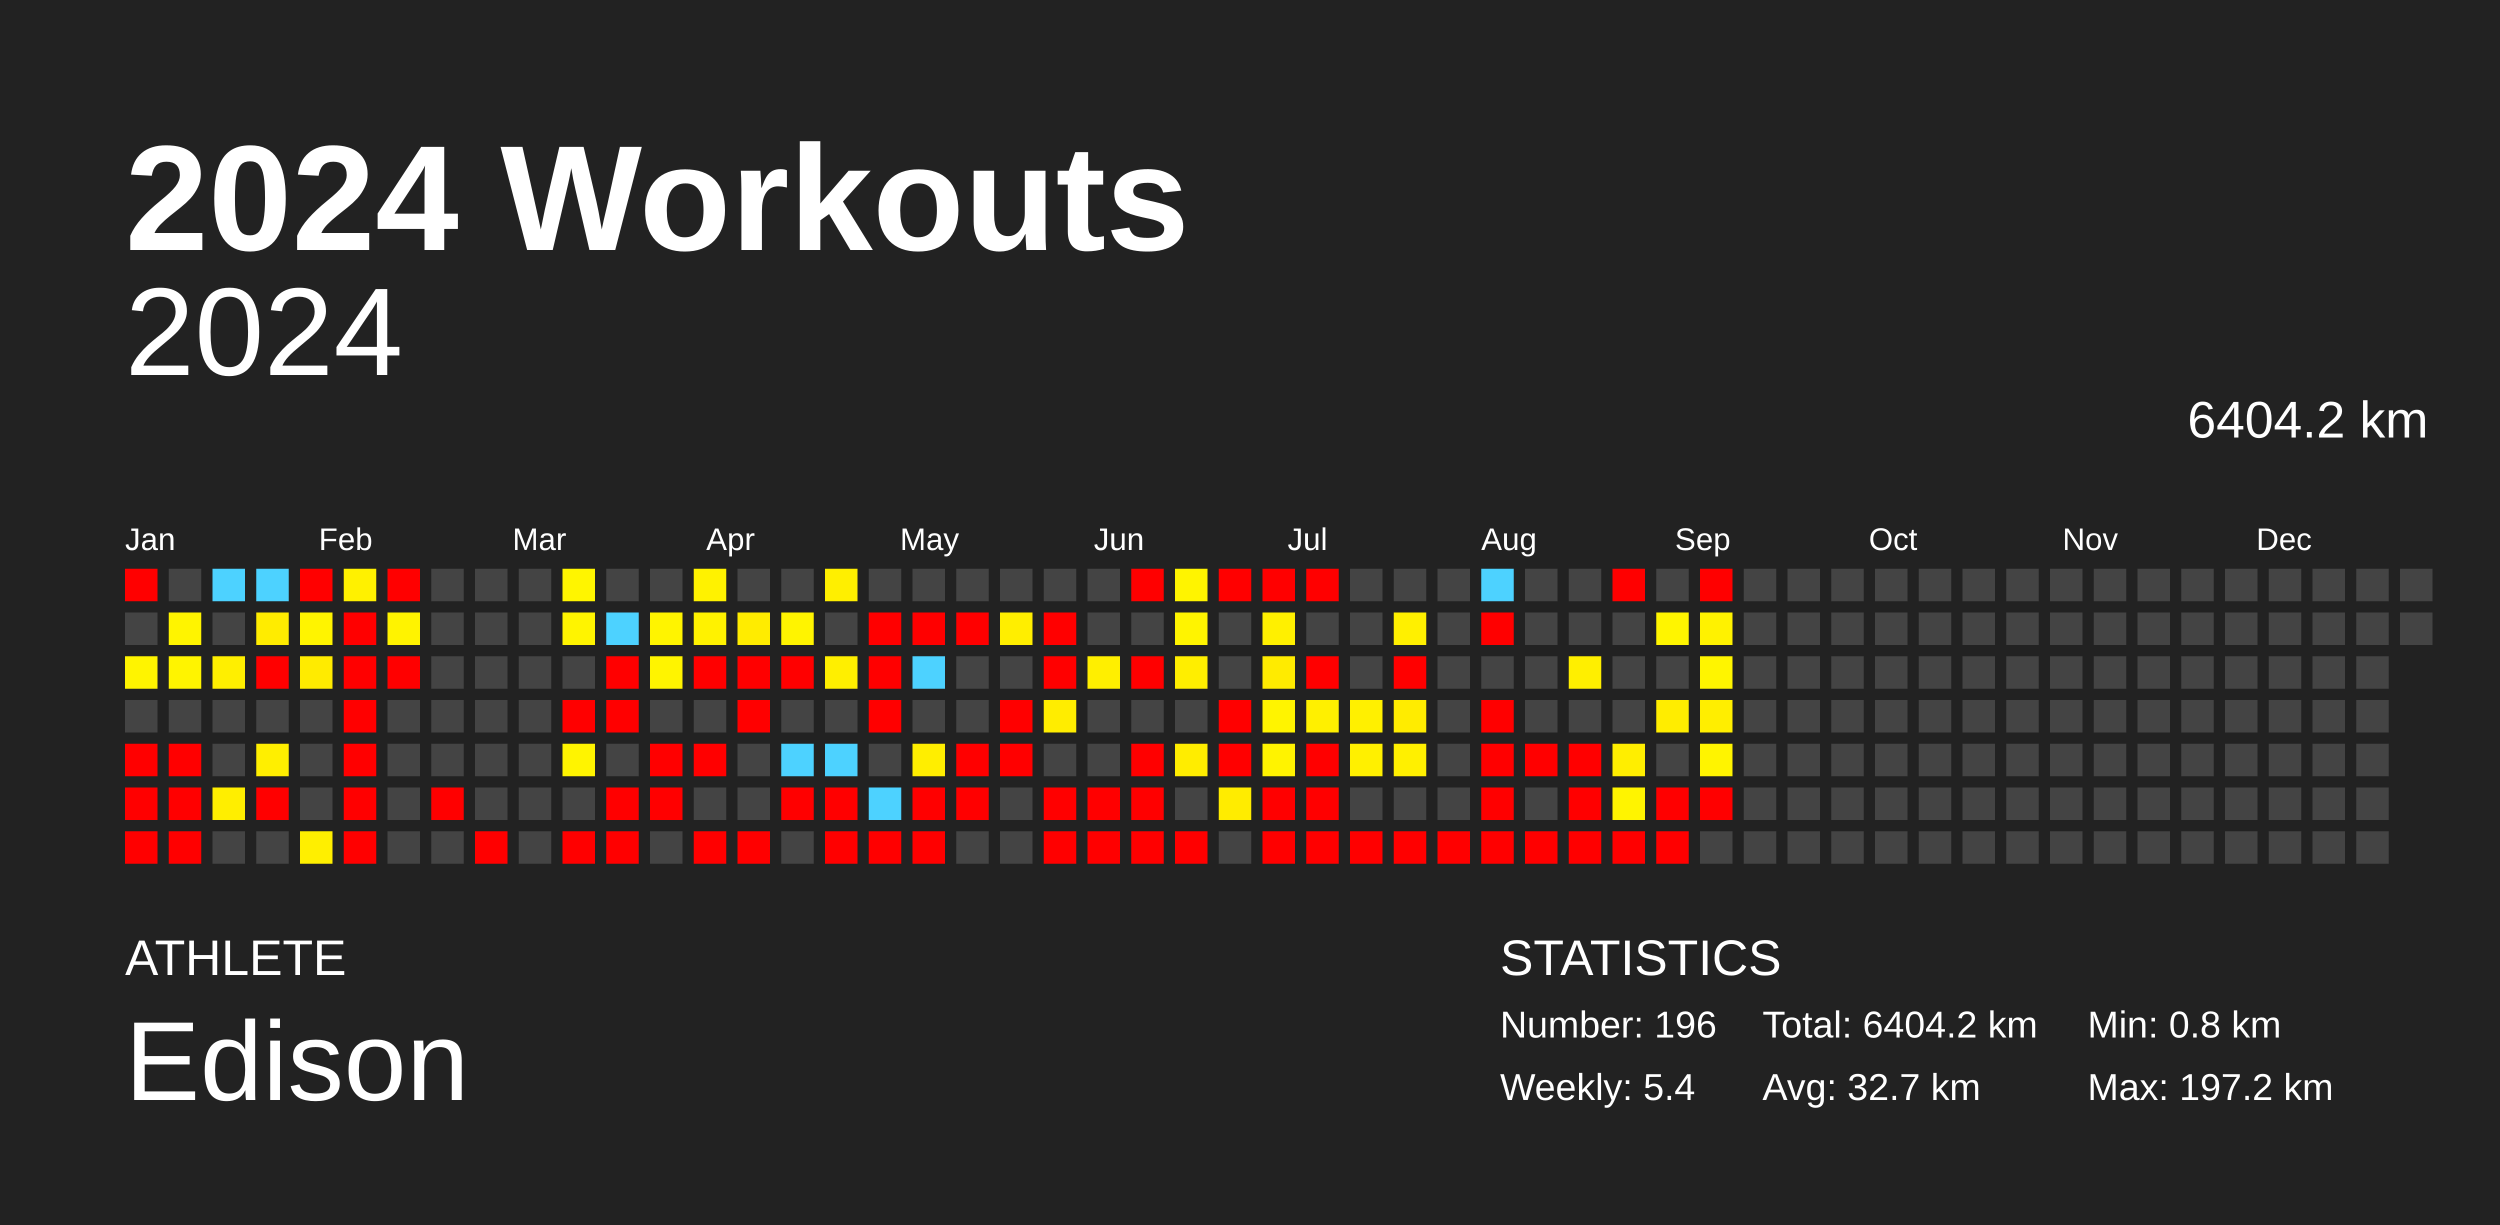
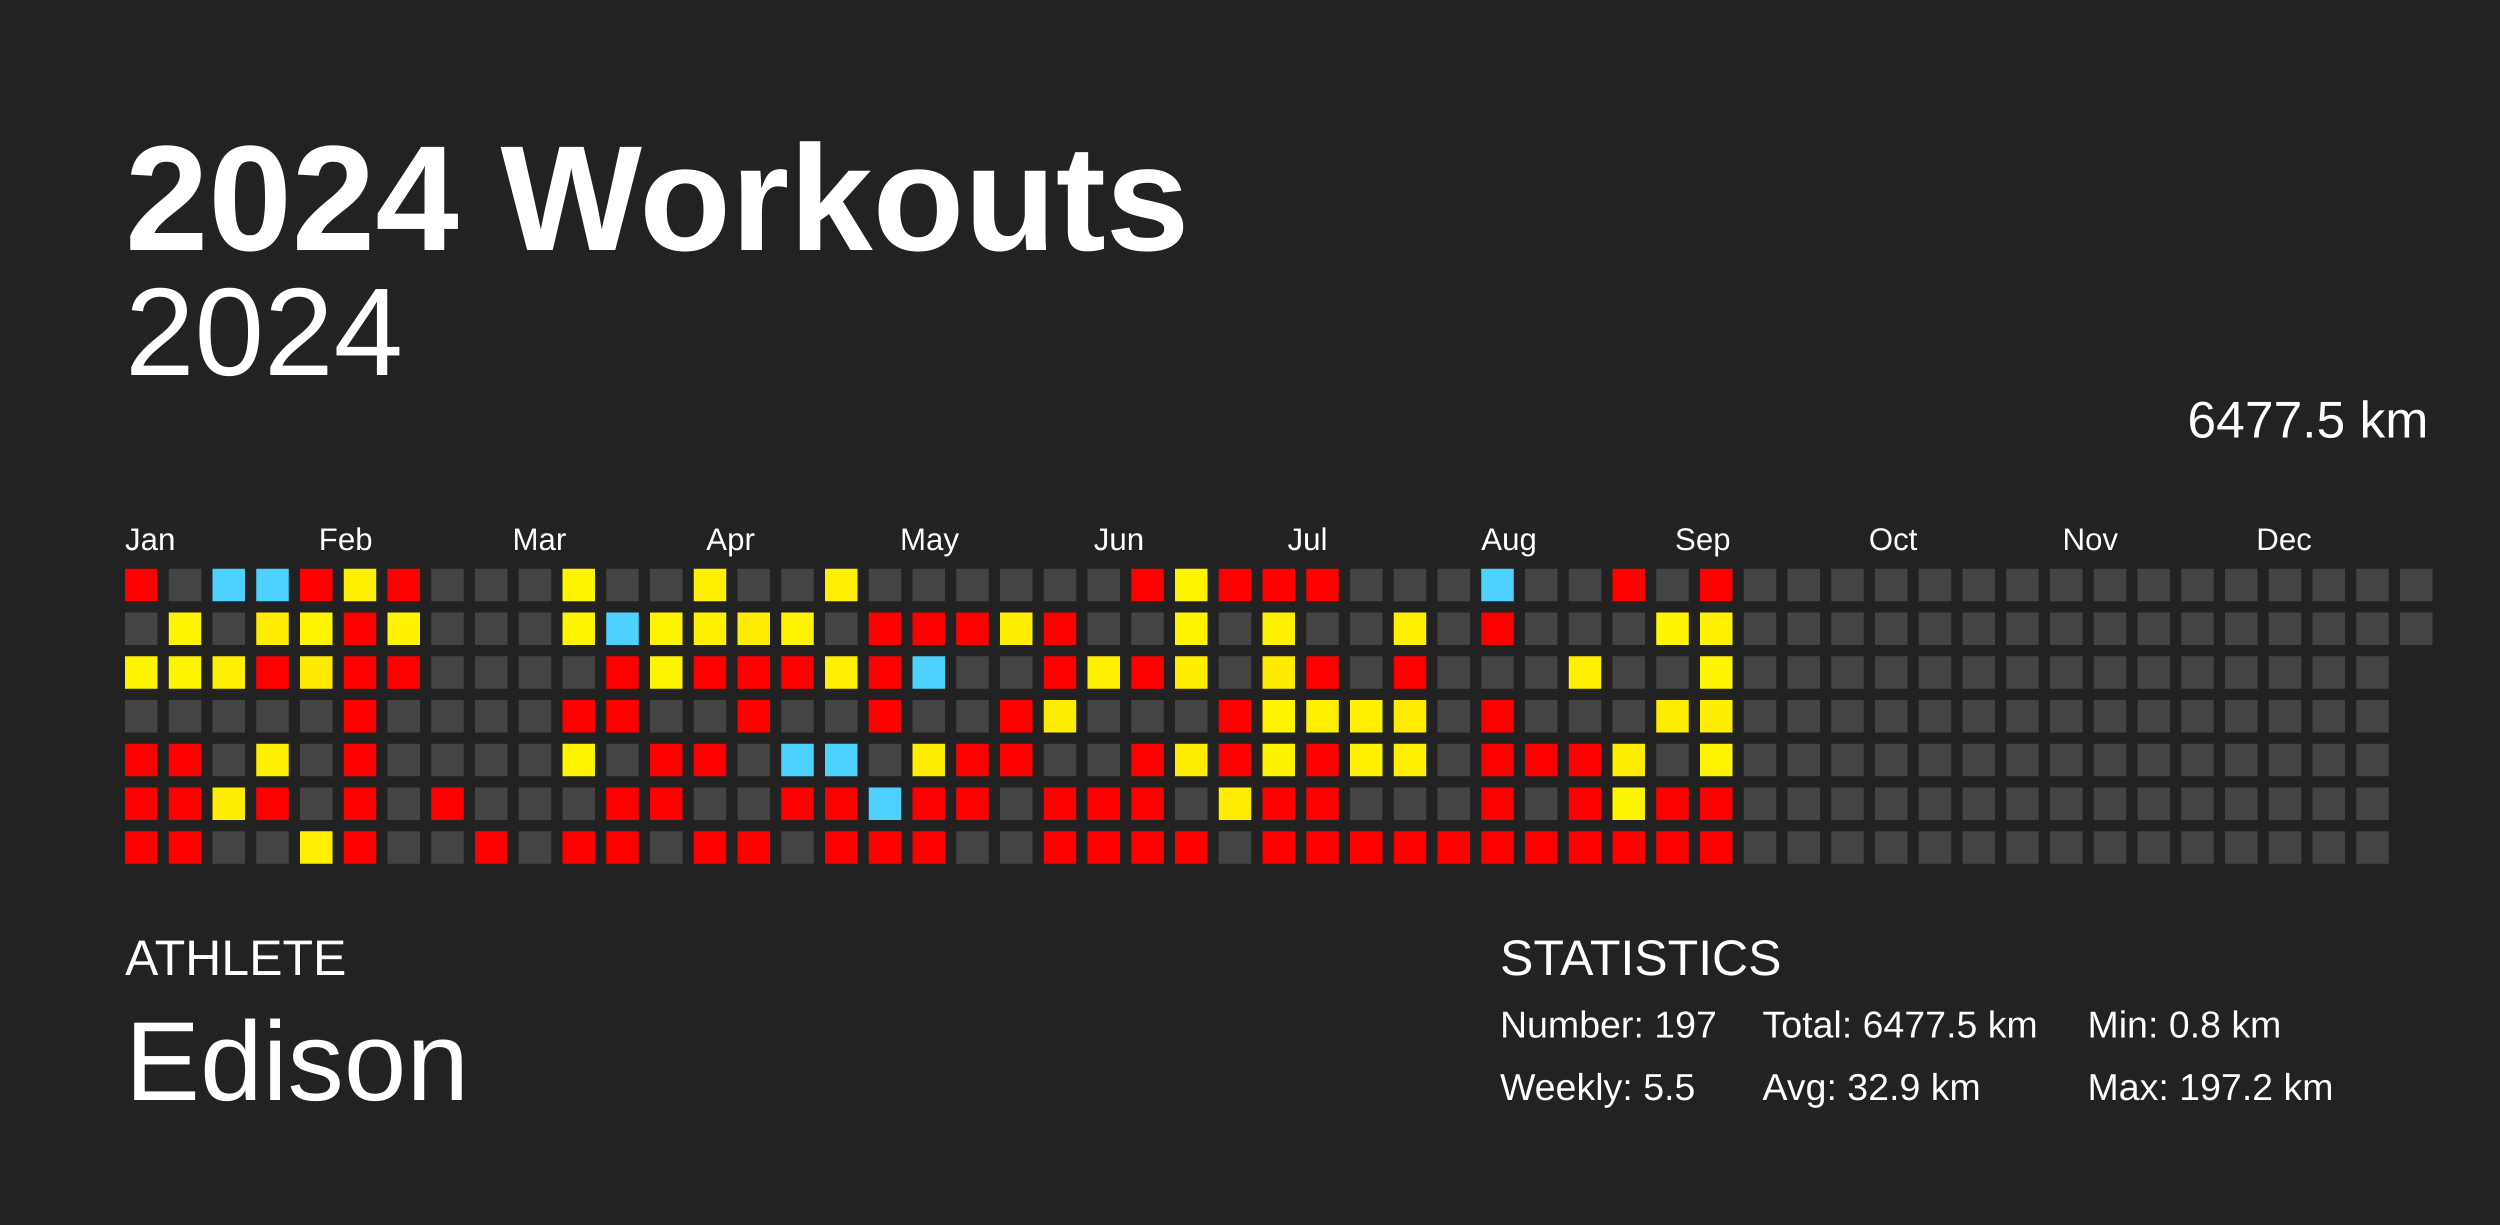
<svg xmlns="http://www.w3.org/2000/svg" baseProfile="full" height="98mm" version="1.1" viewBox="0,0,200,98" width="200mm">
  <defs />
  <rect fill="#222222" height="98" width="200" x="0" y="0" />
  <text fill="#FFFFFF" style="font-size:12px; font-family:Arial; font-weight:bold;" x="10" y="20">2024 Workouts</text>
  <text fill="#FFFFFF" style="font-size:4px; font-family:Arial" x="10" y="78">ATHLETE</text>
  <text fill="#FFFFFF" style="font-size:9px; font-family:Arial" x="10" y="88">Edison</text>
  <text fill="#FFFFFF" style="font-size:4px; font-family:Arial" x="120" y="78">STATISTICS</text>
-   <text fill="#FFFFFF" style="font-size:3px; font-family:Arial" x="120" y="83">Number: 196</text>
-   <text fill="#FFFFFF" style="font-size:3px; font-family:Arial" x="120" y="88">Weekly: 5.4</text>
-   <text fill="#FFFFFF" style="font-size:3px; font-family:Arial" x="141" y="83">Total: 6404.2 km</text>
-   <text fill="#FFFFFF" style="font-size:3px; font-family:Arial" x="141" y="88">Avg: 32.7 km</text>
+   <text fill="#FFFFFF" style="font-size:3px; font-family:Arial" x="120" y="83">Number: 197</text>
+   <text fill="#FFFFFF" style="font-size:3px; font-family:Arial" x="120" y="88">Weekly: 5.5</text>
+   <text fill="#FFFFFF" style="font-size:3px; font-family:Arial" x="141" y="83">Total: 6477.5 km</text>
+   <text fill="#FFFFFF" style="font-size:3px; font-family:Arial" x="141" y="88">Avg: 32.9 km</text>
  <text fill="#FFFFFF" style="font-size:3px; font-family:Arial" x="167" y="83">Min: 0.8 km</text>
  <text fill="#FFFFFF" style="font-size:3px; font-family:Arial" x="167" y="88">Max: 197.2 km</text>
  <text alignment-baseline="hanging" fill="#FFFFFF" style="font-size:10.0px; font-family:Arial;" x="10" y="30">2024</text>
-   <text alignment-baseline="hanging" fill="#FFFFFF" style="font-size:4.125px; font-family:Arial;" x="175" y="35">6404.2 km</text>
+   <text alignment-baseline="hanging" fill="#FFFFFF" style="font-size:4.125px; font-family:Arial;" x="175" y="35">6477.5 km</text>
  <text fill="#FFFFFF" style="font-size:2.5px; font-family:Arial" x="10.0" y="44">Jan</text>
  <text fill="#FFFFFF" style="font-size:2.5px; font-family:Arial" x="25.5" y="44">Feb</text>
  <text fill="#FFFFFF" style="font-size:2.5px; font-family:Arial" x="41.0" y="44">Mar</text>
  <text fill="#FFFFFF" style="font-size:2.5px; font-family:Arial" x="56.5" y="44">Apr</text>
  <text fill="#FFFFFF" style="font-size:2.5px; font-family:Arial" x="72.0" y="44">May</text>
  <text fill="#FFFFFF" style="font-size:2.5px; font-family:Arial" x="87.5" y="44">Jun</text>
  <text fill="#FFFFFF" style="font-size:2.5px; font-family:Arial" x="103.0" y="44">Jul</text>
  <text fill="#FFFFFF" style="font-size:2.5px; font-family:Arial" x="118.5" y="44">Aug</text>
  <text fill="#FFFFFF" style="font-size:2.5px; font-family:Arial" x="134.0" y="44">Sep</text>
  <text fill="#FFFFFF" style="font-size:2.5px; font-family:Arial" x="149.5" y="44">Oct</text>
  <text fill="#FFFFFF" style="font-size:2.5px; font-family:Arial" x="165.0" y="44">Nov</text>
  <text fill="#FFFFFF" style="font-size:2.5px; font-family:Arial" x="180.5" y="44">Dec</text>
  <rect fill="red" height="2.6" width="2.6" x="10.0" y="45.5" />
  <rect fill="#444444" height="2.6" width="2.6" x="10.0" y="49.0" />
  <rect fill="#fff400" height="2.6" width="2.6" x="10.0" y="52.5" />
  <rect fill="#444444" height="2.6" width="2.6" x="10.0" y="56.0" />
  <rect fill="red" height="2.6" width="2.6" x="10.0" y="59.5" />
  <rect fill="red" height="2.6" width="2.6" x="10.0" y="63.0" />
  <rect fill="red" height="2.6" width="2.6" x="10.0" y="66.5" />
  <rect fill="#444444" height="2.6" width="2.6" x="13.5" y="45.5" />
  <rect fill="#fff400" height="2.6" width="2.6" x="13.5" y="49.0" />
  <rect fill="#fff400" height="2.6" width="2.6" x="13.5" y="52.5" />
  <rect fill="#444444" height="2.6" width="2.6" x="13.5" y="56.0" />
  <rect fill="red" height="2.6" width="2.6" x="13.5" y="59.5" />
  <rect fill="red" height="2.6" width="2.6" x="13.5" y="63.0" />
  <rect fill="red" height="2.6" width="2.6" x="13.5" y="66.5" />
  <rect fill="#4dd2ff" height="2.6" width="2.6" x="17.0" y="45.5" />
  <rect fill="#444444" height="2.6" width="2.6" x="17.0" y="49.0" />
  <rect fill="#ffef00" height="2.6" width="2.6" x="17.0" y="52.5" />
  <rect fill="#444444" height="2.6" width="2.6" x="17.0" y="56.0" />
  <rect fill="#444444" height="2.6" width="2.6" x="17.0" y="59.5" />
  <rect fill="#ffee00" height="2.6" width="2.6" x="17.0" y="63.0" />
  <rect fill="#444444" height="2.6" width="2.6" x="17.0" y="66.5" />
  <rect fill="#4dd2ff" height="2.6" width="2.6" x="20.5" y="45.5" />
  <rect fill="#ffec00" height="2.6" width="2.6" x="20.5" y="49.0" />
  <rect fill="red" height="2.6" width="2.6" x="20.5" y="52.5" />
  <rect fill="#444444" height="2.6" width="2.6" x="20.5" y="56.0" />
  <rect fill="#ffef00" height="2.6" width="2.6" x="20.5" y="59.5" />
  <rect fill="red" height="2.6" width="2.6" x="20.5" y="63.0" />
  <rect fill="#444444" height="2.6" width="2.6" x="20.5" y="66.5" />
  <rect fill="red" height="2.6" width="2.6" x="24.0" y="45.5" />
  <rect fill="#fff400" height="2.6" width="2.6" x="24.0" y="49.0" />
  <rect fill="#ffeb00" height="2.6" width="2.6" x="24.0" y="52.5" />
  <rect fill="#444444" height="2.6" width="2.6" x="24.0" y="56.0" />
  <rect fill="#444444" height="2.6" width="2.6" x="24.0" y="59.5" />
  <rect fill="#444444" height="2.6" width="2.6" x="24.0" y="63.0" />
  <rect fill="#ffef00" height="2.6" width="2.6" x="24.0" y="66.5" />
  <rect fill="#fff100" height="2.6" width="2.6" x="27.5" y="45.5" />
  <rect fill="red" height="2.6" width="2.6" x="27.5" y="49.0" />
  <rect fill="red" height="2.6" width="2.6" x="27.5" y="52.5" />
  <rect fill="red" height="2.6" width="2.6" x="27.5" y="56.0" />
  <rect fill="red" height="2.6" width="2.6" x="27.5" y="59.5" />
  <rect fill="red" height="2.6" width="2.6" x="27.5" y="63.0" />
  <rect fill="red" height="2.6" width="2.6" x="27.5" y="66.5" />
  <rect fill="red" height="2.6" width="2.6" x="31.0" y="45.5" />
  <rect fill="#fff300" height="2.6" width="2.6" x="31.0" y="49.0" />
  <rect fill="red" height="2.6" width="2.6" x="31.0" y="52.5" />
  <rect fill="#444444" height="2.6" width="2.6" x="31.0" y="56.0" />
  <rect fill="#444444" height="2.6" width="2.6" x="31.0" y="59.5" />
  <rect fill="#444444" height="2.6" width="2.6" x="31.0" y="63.0" />
  <rect fill="#444444" height="2.6" width="2.6" x="31.0" y="66.5" />
  <rect fill="#444444" height="2.6" width="2.6" x="34.5" y="45.5" />
  <rect fill="#444444" height="2.6" width="2.6" x="34.5" y="49.0" />
  <rect fill="#444444" height="2.6" width="2.6" x="34.5" y="52.5" />
  <rect fill="#444444" height="2.6" width="2.6" x="34.5" y="56.0" />
  <rect fill="#444444" height="2.6" width="2.6" x="34.5" y="59.5" />
  <rect fill="red" height="2.6" width="2.6" x="34.5" y="63.0" />
  <rect fill="#444444" height="2.6" width="2.6" x="34.5" y="66.5" />
  <rect fill="#444444" height="2.6" width="2.6" x="38.0" y="45.5" />
  <rect fill="#444444" height="2.6" width="2.6" x="38.0" y="49.0" />
  <rect fill="#444444" height="2.6" width="2.6" x="38.0" y="52.5" />
  <rect fill="#444444" height="2.6" width="2.6" x="38.0" y="56.0" />
  <rect fill="#444444" height="2.6" width="2.6" x="38.0" y="59.5" />
  <rect fill="#444444" height="2.6" width="2.6" x="38.0" y="63.0" />
  <rect fill="red" height="2.6" width="2.6" x="38.0" y="66.5" />
  <rect fill="#444444" height="2.6" width="2.6" x="41.5" y="45.5" />
  <rect fill="#444444" height="2.6" width="2.6" x="41.5" y="49.0" />
  <rect fill="#444444" height="2.6" width="2.6" x="41.5" y="52.5" />
  <rect fill="#444444" height="2.6" width="2.6" x="41.5" y="56.0" />
  <rect fill="#444444" height="2.6" width="2.6" x="41.5" y="59.5" />
  <rect fill="#444444" height="2.6" width="2.6" x="41.5" y="63.0" />
  <rect fill="#444444" height="2.6" width="2.6" x="41.5" y="66.5" />
  <rect fill="#fff500" height="2.6" width="2.6" x="45.0" y="45.5" />
  <rect fill="#fff400" height="2.6" width="2.6" x="45.0" y="49.0" />
  <rect fill="#444444" height="2.6" width="2.6" x="45.0" y="52.5" />
  <rect fill="red" height="2.6" width="2.6" x="45.0" y="56.0" />
  <rect fill="#fff400" height="2.6" width="2.6" x="45.0" y="59.5" />
  <rect fill="#444444" height="2.6" width="2.6" x="45.0" y="63.0" />
  <rect fill="red" height="2.6" width="2.6" x="45.0" y="66.5" />
  <rect fill="#444444" height="2.6" width="2.6" x="48.5" y="45.5" />
  <rect fill="#4dd2ff" height="2.6" width="2.6" x="48.5" y="49.0" />
  <rect fill="red" height="2.6" width="2.6" x="48.5" y="52.5" />
  <rect fill="red" height="2.6" width="2.6" x="48.5" y="56.0" />
  <rect fill="#444444" height="2.6" width="2.6" x="48.5" y="59.5" />
  <rect fill="red" height="2.6" width="2.6" x="48.5" y="63.0" />
  <rect fill="red" height="2.6" width="2.6" x="48.5" y="66.5" />
  <rect fill="#444444" height="2.6" width="2.6" x="52.0" y="45.5" />
  <rect fill="#fff400" height="2.6" width="2.6" x="52.0" y="49.0" />
  <rect fill="#fff400" height="2.6" width="2.6" x="52.0" y="52.5" />
  <rect fill="#444444" height="2.6" width="2.6" x="52.0" y="56.0" />
  <rect fill="red" height="2.6" width="2.6" x="52.0" y="59.5" />
  <rect fill="red" height="2.6" width="2.6" x="52.0" y="63.0" />
  <rect fill="#444444" height="2.6" width="2.6" x="52.0" y="66.5" />
  <rect fill="#fff200" height="2.6" width="2.6" x="55.5" y="45.5" />
  <rect fill="#fff200" height="2.6" width="2.6" x="55.5" y="49.0" />
  <rect fill="red" height="2.6" width="2.6" x="55.5" y="52.5" />
  <rect fill="#444444" height="2.6" width="2.6" x="55.5" y="56.0" />
  <rect fill="red" height="2.6" width="2.6" x="55.5" y="59.5" />
  <rect fill="#444444" height="2.6" width="2.6" x="55.5" y="63.0" />
  <rect fill="red" height="2.6" width="2.6" x="55.5" y="66.5" />
  <rect fill="#444444" height="2.6" width="2.6" x="59.0" y="45.5" />
  <rect fill="#ffec00" height="2.6" width="2.6" x="59.0" y="49.0" />
  <rect fill="red" height="2.6" width="2.6" x="59.0" y="52.5" />
  <rect fill="red" height="2.6" width="2.6" x="59.0" y="56.0" />
  <rect fill="#444444" height="2.6" width="2.6" x="59.0" y="59.5" />
  <rect fill="#444444" height="2.6" width="2.6" x="59.0" y="63.0" />
  <rect fill="red" height="2.6" width="2.6" x="59.0" y="66.5" />
  <rect fill="#444444" height="2.6" width="2.6" x="62.5" y="45.5" />
  <rect fill="#fff400" height="2.6" width="2.6" x="62.5" y="49.0" />
  <rect fill="red" height="2.6" width="2.6" x="62.5" y="52.5" />
  <rect fill="#444444" height="2.6" width="2.6" x="62.5" y="56.0" />
  <rect fill="#4dd2ff" height="2.6" width="2.6" x="62.5" y="59.5" />
  <rect fill="red" height="2.6" width="2.6" x="62.5" y="63.0" />
  <rect fill="#444444" height="2.6" width="2.6" x="62.5" y="66.5" />
  <rect fill="#ffef00" height="2.6" width="2.6" x="66.0" y="45.5" />
  <rect fill="#444444" height="2.6" width="2.6" x="66.0" y="49.0" />
  <rect fill="#ffef00" height="2.6" width="2.6" x="66.0" y="52.5" />
  <rect fill="#444444" height="2.6" width="2.6" x="66.0" y="56.0" />
  <rect fill="#4dd2ff" height="2.6" width="2.6" x="66.0" y="59.5" />
  <rect fill="red" height="2.6" width="2.6" x="66.0" y="63.0" />
  <rect fill="red" height="2.6" width="2.6" x="66.0" y="66.5" />
  <rect fill="#444444" height="2.6" width="2.6" x="69.5" y="45.5" />
  <rect fill="red" height="2.6" width="2.6" x="69.5" y="49.0" />
  <rect fill="red" height="2.6" width="2.6" x="69.5" y="52.5" />
  <rect fill="red" height="2.6" width="2.6" x="69.5" y="56.0" />
  <rect fill="#444444" height="2.6" width="2.6" x="69.5" y="59.5" />
  <rect fill="#4dd2ff" height="2.6" width="2.6" x="69.5" y="63.0" />
  <rect fill="red" height="2.6" width="2.6" x="69.5" y="66.5" />
  <rect fill="#444444" height="2.6" width="2.6" x="73.0" y="45.5" />
  <rect fill="red" height="2.6" width="2.6" x="73.0" y="49.0" />
  <rect fill="#4dd2ff" height="2.6" width="2.6" x="73.0" y="52.5" />
  <rect fill="#444444" height="2.6" width="2.6" x="73.0" y="56.0" />
  <rect fill="#ffee00" height="2.6" width="2.6" x="73.0" y="59.5" />
  <rect fill="red" height="2.6" width="2.6" x="73.0" y="63.0" />
  <rect fill="red" height="2.6" width="2.6" x="73.0" y="66.5" />
  <rect fill="#444444" height="2.6" width="2.6" x="76.5" y="45.5" />
  <rect fill="red" height="2.6" width="2.6" x="76.5" y="49.0" />
  <rect fill="#444444" height="2.6" width="2.6" x="76.5" y="52.5" />
  <rect fill="#444444" height="2.6" width="2.6" x="76.5" y="56.0" />
  <rect fill="red" height="2.6" width="2.6" x="76.5" y="59.5" />
  <rect fill="red" height="2.6" width="2.6" x="76.5" y="63.0" />
  <rect fill="#444444" height="2.6" width="2.6" x="76.5" y="66.5" />
  <rect fill="#444444" height="2.6" width="2.6" x="80.0" y="45.5" />
  <rect fill="#ffee00" height="2.6" width="2.6" x="80.0" y="49.0" />
  <rect fill="#444444" height="2.6" width="2.6" x="80.0" y="52.5" />
  <rect fill="red" height="2.6" width="2.6" x="80.0" y="56.0" />
  <rect fill="red" height="2.6" width="2.6" x="80.0" y="59.5" />
  <rect fill="#444444" height="2.6" width="2.6" x="80.0" y="63.0" />
  <rect fill="#444444" height="2.6" width="2.6" x="80.0" y="66.5" />
  <rect fill="#444444" height="2.6" width="2.6" x="83.5" y="45.5" />
  <rect fill="red" height="2.6" width="2.6" x="83.5" y="49.0" />
  <rect fill="red" height="2.6" width="2.6" x="83.5" y="52.5" />
  <rect fill="#ffed00" height="2.6" width="2.6" x="83.5" y="56.0" />
  <rect fill="#444444" height="2.6" width="2.6" x="83.5" y="59.5" />
  <rect fill="red" height="2.6" width="2.6" x="83.5" y="63.0" />
  <rect fill="red" height="2.6" width="2.6" x="83.5" y="66.5" />
  <rect fill="#444444" height="2.6" width="2.6" x="87.0" y="45.5" />
  <rect fill="#444444" height="2.6" width="2.6" x="87.0" y="49.0" />
  <rect fill="#ffef00" height="2.6" width="2.6" x="87.0" y="52.5" />
  <rect fill="#444444" height="2.6" width="2.6" x="87.0" y="56.0" />
  <rect fill="#444444" height="2.6" width="2.6" x="87.0" y="59.5" />
  <rect fill="red" height="2.6" width="2.6" x="87.0" y="63.0" />
  <rect fill="red" height="2.6" width="2.6" x="87.0" y="66.5" />
  <rect fill="red" height="2.6" width="2.6" x="90.5" y="45.5" />
  <rect fill="#444444" height="2.6" width="2.6" x="90.5" y="49.0" />
  <rect fill="red" height="2.6" width="2.6" x="90.5" y="52.5" />
  <rect fill="#444444" height="2.6" width="2.6" x="90.5" y="56.0" />
  <rect fill="red" height="2.6" width="2.6" x="90.5" y="59.5" />
  <rect fill="red" height="2.6" width="2.6" x="90.5" y="63.0" />
  <rect fill="red" height="2.6" width="2.6" x="90.5" y="66.5" />
  <rect fill="#fff400" height="2.6" width="2.6" x="94.0" y="45.5" />
  <rect fill="#fff400" height="2.6" width="2.6" x="94.0" y="49.0" />
  <rect fill="#ffee00" height="2.6" width="2.6" x="94.0" y="52.5" />
  <rect fill="#444444" height="2.6" width="2.6" x="94.0" y="56.0" />
  <rect fill="#ffed00" height="2.6" width="2.6" x="94.0" y="59.5" />
  <rect fill="#444444" height="2.6" width="2.6" x="94.0" y="63.0" />
  <rect fill="red" height="2.6" width="2.6" x="94.0" y="66.5" />
  <rect fill="red" height="2.6" width="2.6" x="97.5" y="45.5" />
  <rect fill="#444444" height="2.6" width="2.6" x="97.5" y="49.0" />
  <rect fill="#444444" height="2.6" width="2.6" x="97.5" y="52.5" />
  <rect fill="red" height="2.6" width="2.6" x="97.5" y="56.0" />
  <rect fill="red" height="2.6" width="2.6" x="97.5" y="59.5" />
  <rect fill="#ffec00" height="2.6" width="2.6" x="97.5" y="63.0" />
  <rect fill="#444444" height="2.6" width="2.6" x="97.5" y="66.5" />
  <rect fill="red" height="2.6" width="2.6" x="101.0" y="45.5" />
  <rect fill="#fff000" height="2.6" width="2.6" x="101.0" y="49.0" />
  <rect fill="#ffeb00" height="2.6" width="2.6" x="101.0" y="52.5" />
  <rect fill="#fff400" height="2.6" width="2.6" x="101.0" y="56.0" />
  <rect fill="#fff300" height="2.6" width="2.6" x="101.0" y="59.5" />
  <rect fill="red" height="2.6" width="2.6" x="101.0" y="63.0" />
  <rect fill="red" height="2.6" width="2.6" x="101.0" y="66.5" />
  <rect fill="red" height="2.6" width="2.6" x="104.5" y="45.5" />
  <rect fill="#444444" height="2.6" width="2.6" x="104.5" y="49.0" />
  <rect fill="red" height="2.6" width="2.6" x="104.5" y="52.5" />
  <rect fill="#fff000" height="2.6" width="2.6" x="104.5" y="56.0" />
  <rect fill="red" height="2.6" width="2.6" x="104.5" y="59.5" />
  <rect fill="red" height="2.6" width="2.6" x="104.5" y="63.0" />
  <rect fill="red" height="2.6" width="2.6" x="104.5" y="66.5" />
  <rect fill="#444444" height="2.6" width="2.6" x="108.0" y="45.5" />
  <rect fill="#444444" height="2.6" width="2.6" x="108.0" y="49.0" />
  <rect fill="#444444" height="2.6" width="2.6" x="108.0" y="52.5" />
  <rect fill="#fff000" height="2.6" width="2.6" x="108.0" y="56.0" />
  <rect fill="#fff000" height="2.6" width="2.6" x="108.0" y="59.5" />
  <rect fill="#444444" height="2.6" width="2.6" x="108.0" y="63.0" />
  <rect fill="red" height="2.6" width="2.6" x="108.0" y="66.5" />
  <rect fill="#444444" height="2.6" width="2.6" x="111.5" y="45.5" />
  <rect fill="#fff000" height="2.6" width="2.6" x="111.5" y="49.0" />
  <rect fill="red" height="2.6" width="2.6" x="111.5" y="52.5" />
  <rect fill="#ffec00" height="2.6" width="2.6" x="111.5" y="56.0" />
  <rect fill="#fff000" height="2.6" width="2.6" x="111.5" y="59.5" />
  <rect fill="#444444" height="2.6" width="2.6" x="111.5" y="63.0" />
  <rect fill="red" height="2.6" width="2.6" x="111.5" y="66.5" />
  <rect fill="#444444" height="2.6" width="2.6" x="115.0" y="45.5" />
  <rect fill="#444444" height="2.6" width="2.6" x="115.0" y="49.0" />
  <rect fill="#444444" height="2.6" width="2.6" x="115.0" y="52.5" />
  <rect fill="#444444" height="2.6" width="2.6" x="115.0" y="56.0" />
  <rect fill="#444444" height="2.6" width="2.6" x="115.0" y="59.5" />
  <rect fill="#444444" height="2.6" width="2.6" x="115.0" y="63.0" />
  <rect fill="red" height="2.6" width="2.6" x="115.0" y="66.5" />
  <rect fill="#4dd2ff" height="2.6" width="2.6" x="118.5" y="45.5" />
  <rect fill="red" height="2.6" width="2.6" x="118.5" y="49.0" />
  <rect fill="#444444" height="2.6" width="2.6" x="118.5" y="52.5" />
  <rect fill="red" height="2.6" width="2.6" x="118.5" y="56.0" />
  <rect fill="red" height="2.6" width="2.6" x="118.5" y="59.5" />
  <rect fill="red" height="2.6" width="2.6" x="118.5" y="63.0" />
  <rect fill="red" height="2.6" width="2.6" x="118.5" y="66.5" />
  <rect fill="#444444" height="2.6" width="2.6" x="122.0" y="45.5" />
  <rect fill="#444444" height="2.6" width="2.6" x="122.0" y="49.0" />
  <rect fill="#444444" height="2.6" width="2.6" x="122.0" y="52.5" />
  <rect fill="#444444" height="2.6" width="2.6" x="122.0" y="56.0" />
  <rect fill="red" height="2.6" width="2.6" x="122.0" y="59.5" />
  <rect fill="#444444" height="2.6" width="2.6" x="122.0" y="63.0" />
  <rect fill="red" height="2.6" width="2.6" x="122.0" y="66.5" />
  <rect fill="#444444" height="2.6" width="2.6" x="125.5" y="45.5" />
  <rect fill="#444444" height="2.6" width="2.6" x="125.5" y="49.0" />
  <rect fill="#ffef00" height="2.6" width="2.6" x="125.5" y="52.5" />
  <rect fill="#444444" height="2.6" width="2.6" x="125.5" y="56.0" />
  <rect fill="red" height="2.6" width="2.6" x="125.5" y="59.5" />
  <rect fill="red" height="2.6" width="2.6" x="125.5" y="63.0" />
  <rect fill="red" height="2.6" width="2.6" x="125.5" y="66.5" />
  <rect fill="red" height="2.6" width="2.6" x="129.0" y="45.5" />
  <rect fill="#444444" height="2.6" width="2.6" x="129.0" y="49.0" />
  <rect fill="#444444" height="2.6" width="2.6" x="129.0" y="52.5" />
  <rect fill="#444444" height="2.6" width="2.6" x="129.0" y="56.0" />
  <rect fill="#ffee00" height="2.6" width="2.6" x="129.0" y="59.5" />
  <rect fill="#fff400" height="2.6" width="2.6" x="129.0" y="63.0" />
  <rect fill="red" height="2.6" width="2.6" x="129.0" y="66.5" />
  <rect fill="#444444" height="2.6" width="2.6" x="132.5" y="45.5" />
  <rect fill="#fff500" height="2.6" width="2.6" x="132.5" y="49.0" />
  <rect fill="#444444" height="2.6" width="2.6" x="132.5" y="52.5" />
  <rect fill="#ffed00" height="2.6" width="2.6" x="132.5" y="56.0" />
  <rect fill="#444444" height="2.6" width="2.6" x="132.5" y="59.5" />
  <rect fill="red" height="2.6" width="2.6" x="132.5" y="63.0" />
  <rect fill="red" height="2.6" width="2.6" x="132.5" y="66.5" />
  <rect fill="red" height="2.6" width="2.6" x="136.0" y="45.5" />
  <rect fill="#fff200" height="2.6" width="2.6" x="136.0" y="49.0" />
  <rect fill="#fff500" height="2.6" width="2.6" x="136.0" y="52.5" />
  <rect fill="#ffee00" height="2.6" width="2.6" x="136.0" y="56.0" />
  <rect fill="#fff400" height="2.6" width="2.6" x="136.0" y="59.5" />
  <rect fill="red" height="2.6" width="2.6" x="136.0" y="63.0" />
-   <rect fill="#444444" height="2.6" width="2.6" x="136.0" y="66.5" />
+   <rect fill="red" height="2.6" width="2.6" x="136.0" y="66.5" />
  <rect fill="#444444" height="2.6" width="2.6" x="139.5" y="45.5" />
  <rect fill="#444444" height="2.6" width="2.6" x="139.5" y="49.0" />
  <rect fill="#444444" height="2.6" width="2.6" x="139.5" y="52.5" />
  <rect fill="#444444" height="2.6" width="2.6" x="139.5" y="56.0" />
  <rect fill="#444444" height="2.6" width="2.6" x="139.5" y="59.5" />
  <rect fill="#444444" height="2.6" width="2.6" x="139.5" y="63.0" />
  <rect fill="#444444" height="2.6" width="2.6" x="139.5" y="66.5" />
  <rect fill="#444444" height="2.6" width="2.6" x="143.0" y="45.5" />
  <rect fill="#444444" height="2.6" width="2.6" x="143.0" y="49.0" />
  <rect fill="#444444" height="2.6" width="2.6" x="143.0" y="52.5" />
  <rect fill="#444444" height="2.6" width="2.6" x="143.0" y="56.0" />
  <rect fill="#444444" height="2.6" width="2.6" x="143.0" y="59.5" />
  <rect fill="#444444" height="2.6" width="2.6" x="143.0" y="63.0" />
  <rect fill="#444444" height="2.6" width="2.6" x="143.0" y="66.5" />
  <rect fill="#444444" height="2.6" width="2.6" x="146.5" y="45.5" />
  <rect fill="#444444" height="2.6" width="2.6" x="146.5" y="49.0" />
  <rect fill="#444444" height="2.6" width="2.6" x="146.5" y="52.5" />
  <rect fill="#444444" height="2.6" width="2.6" x="146.5" y="56.0" />
  <rect fill="#444444" height="2.6" width="2.6" x="146.5" y="59.5" />
  <rect fill="#444444" height="2.6" width="2.6" x="146.5" y="63.0" />
  <rect fill="#444444" height="2.6" width="2.6" x="146.5" y="66.5" />
  <rect fill="#444444" height="2.6" width="2.6" x="150.0" y="45.5" />
  <rect fill="#444444" height="2.6" width="2.6" x="150.0" y="49.0" />
  <rect fill="#444444" height="2.6" width="2.6" x="150.0" y="52.5" />
  <rect fill="#444444" height="2.6" width="2.6" x="150.0" y="56.0" />
  <rect fill="#444444" height="2.6" width="2.6" x="150.0" y="59.5" />
  <rect fill="#444444" height="2.6" width="2.6" x="150.0" y="63.0" />
  <rect fill="#444444" height="2.6" width="2.6" x="150.0" y="66.5" />
  <rect fill="#444444" height="2.6" width="2.6" x="153.5" y="45.5" />
  <rect fill="#444444" height="2.6" width="2.6" x="153.5" y="49.0" />
  <rect fill="#444444" height="2.6" width="2.6" x="153.5" y="52.5" />
  <rect fill="#444444" height="2.6" width="2.6" x="153.5" y="56.0" />
  <rect fill="#444444" height="2.6" width="2.6" x="153.5" y="59.5" />
  <rect fill="#444444" height="2.6" width="2.6" x="153.5" y="63.0" />
  <rect fill="#444444" height="2.6" width="2.6" x="153.5" y="66.5" />
  <rect fill="#444444" height="2.6" width="2.6" x="157.0" y="45.5" />
  <rect fill="#444444" height="2.6" width="2.6" x="157.0" y="49.0" />
  <rect fill="#444444" height="2.6" width="2.6" x="157.0" y="52.5" />
  <rect fill="#444444" height="2.6" width="2.6" x="157.0" y="56.0" />
  <rect fill="#444444" height="2.6" width="2.6" x="157.0" y="59.5" />
  <rect fill="#444444" height="2.6" width="2.6" x="157.0" y="63.0" />
  <rect fill="#444444" height="2.6" width="2.6" x="157.0" y="66.5" />
  <rect fill="#444444" height="2.6" width="2.6" x="160.5" y="45.5" />
  <rect fill="#444444" height="2.6" width="2.6" x="160.5" y="49.0" />
  <rect fill="#444444" height="2.6" width="2.6" x="160.5" y="52.5" />
  <rect fill="#444444" height="2.6" width="2.6" x="160.5" y="56.0" />
  <rect fill="#444444" height="2.6" width="2.6" x="160.5" y="59.5" />
  <rect fill="#444444" height="2.6" width="2.6" x="160.5" y="63.0" />
  <rect fill="#444444" height="2.6" width="2.6" x="160.5" y="66.5" />
  <rect fill="#444444" height="2.6" width="2.6" x="164.0" y="45.5" />
  <rect fill="#444444" height="2.6" width="2.6" x="164.0" y="49.0" />
  <rect fill="#444444" height="2.6" width="2.6" x="164.0" y="52.5" />
  <rect fill="#444444" height="2.6" width="2.6" x="164.0" y="56.0" />
  <rect fill="#444444" height="2.6" width="2.6" x="164.0" y="59.5" />
  <rect fill="#444444" height="2.6" width="2.6" x="164.0" y="63.0" />
  <rect fill="#444444" height="2.6" width="2.6" x="164.0" y="66.5" />
  <rect fill="#444444" height="2.6" width="2.6" x="167.5" y="45.5" />
  <rect fill="#444444" height="2.6" width="2.6" x="167.5" y="49.0" />
  <rect fill="#444444" height="2.6" width="2.6" x="167.5" y="52.5" />
  <rect fill="#444444" height="2.6" width="2.6" x="167.5" y="56.0" />
  <rect fill="#444444" height="2.6" width="2.6" x="167.5" y="59.5" />
  <rect fill="#444444" height="2.6" width="2.6" x="167.5" y="63.0" />
  <rect fill="#444444" height="2.6" width="2.6" x="167.5" y="66.5" />
  <rect fill="#444444" height="2.6" width="2.6" x="171.0" y="45.5" />
  <rect fill="#444444" height="2.6" width="2.6" x="171.0" y="49.0" />
  <rect fill="#444444" height="2.6" width="2.6" x="171.0" y="52.5" />
  <rect fill="#444444" height="2.6" width="2.6" x="171.0" y="56.0" />
  <rect fill="#444444" height="2.6" width="2.6" x="171.0" y="59.5" />
  <rect fill="#444444" height="2.6" width="2.6" x="171.0" y="63.0" />
  <rect fill="#444444" height="2.6" width="2.6" x="171.0" y="66.5" />
  <rect fill="#444444" height="2.6" width="2.6" x="174.5" y="45.5" />
  <rect fill="#444444" height="2.6" width="2.6" x="174.5" y="49.0" />
  <rect fill="#444444" height="2.6" width="2.6" x="174.5" y="52.5" />
  <rect fill="#444444" height="2.6" width="2.6" x="174.5" y="56.0" />
  <rect fill="#444444" height="2.6" width="2.6" x="174.5" y="59.5" />
  <rect fill="#444444" height="2.6" width="2.6" x="174.5" y="63.0" />
  <rect fill="#444444" height="2.6" width="2.6" x="174.5" y="66.5" />
  <rect fill="#444444" height="2.6" width="2.6" x="178.0" y="45.5" />
  <rect fill="#444444" height="2.6" width="2.6" x="178.0" y="49.0" />
  <rect fill="#444444" height="2.6" width="2.6" x="178.0" y="52.5" />
  <rect fill="#444444" height="2.6" width="2.6" x="178.0" y="56.0" />
  <rect fill="#444444" height="2.6" width="2.6" x="178.0" y="59.5" />
  <rect fill="#444444" height="2.6" width="2.6" x="178.0" y="63.0" />
  <rect fill="#444444" height="2.6" width="2.6" x="178.0" y="66.5" />
  <rect fill="#444444" height="2.6" width="2.6" x="181.5" y="45.5" />
  <rect fill="#444444" height="2.6" width="2.6" x="181.5" y="49.0" />
  <rect fill="#444444" height="2.6" width="2.6" x="181.5" y="52.5" />
  <rect fill="#444444" height="2.6" width="2.6" x="181.5" y="56.0" />
  <rect fill="#444444" height="2.6" width="2.6" x="181.5" y="59.5" />
  <rect fill="#444444" height="2.6" width="2.6" x="181.5" y="63.0" />
  <rect fill="#444444" height="2.6" width="2.6" x="181.5" y="66.5" />
  <rect fill="#444444" height="2.6" width="2.6" x="185.0" y="45.5" />
  <rect fill="#444444" height="2.6" width="2.6" x="185.0" y="49.0" />
  <rect fill="#444444" height="2.6" width="2.6" x="185.0" y="52.5" />
  <rect fill="#444444" height="2.6" width="2.6" x="185.0" y="56.0" />
  <rect fill="#444444" height="2.6" width="2.6" x="185.0" y="59.5" />
  <rect fill="#444444" height="2.6" width="2.6" x="185.0" y="63.0" />
  <rect fill="#444444" height="2.6" width="2.6" x="185.0" y="66.5" />
  <rect fill="#444444" height="2.6" width="2.6" x="188.5" y="45.5" />
  <rect fill="#444444" height="2.6" width="2.6" x="188.5" y="49.0" />
  <rect fill="#444444" height="2.6" width="2.6" x="188.5" y="52.5" />
  <rect fill="#444444" height="2.6" width="2.6" x="188.5" y="56.0" />
  <rect fill="#444444" height="2.6" width="2.6" x="188.5" y="59.5" />
  <rect fill="#444444" height="2.6" width="2.6" x="188.5" y="63.0" />
  <rect fill="#444444" height="2.6" width="2.6" x="188.5" y="66.5" />
  <rect fill="#444444" height="2.6" width="2.6" x="192.0" y="45.5" />
  <rect fill="#444444" height="2.6" width="2.6" x="192.0" y="49.0" />
</svg>
